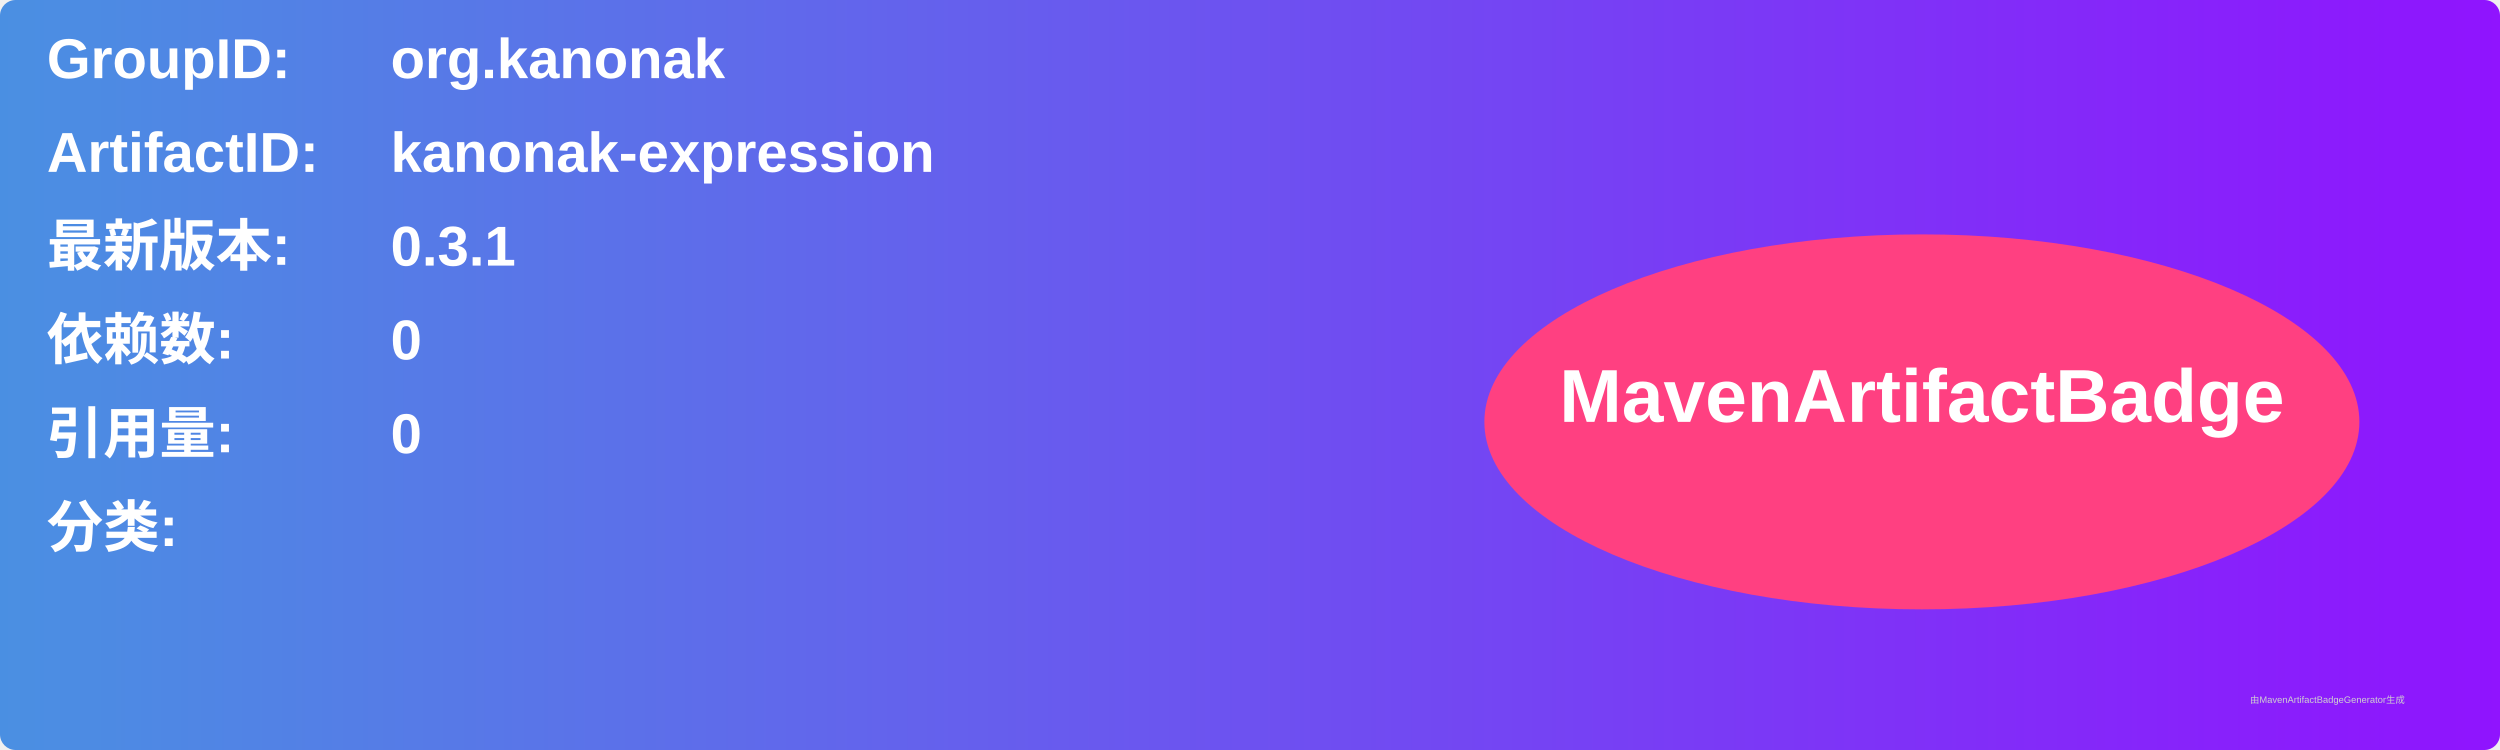
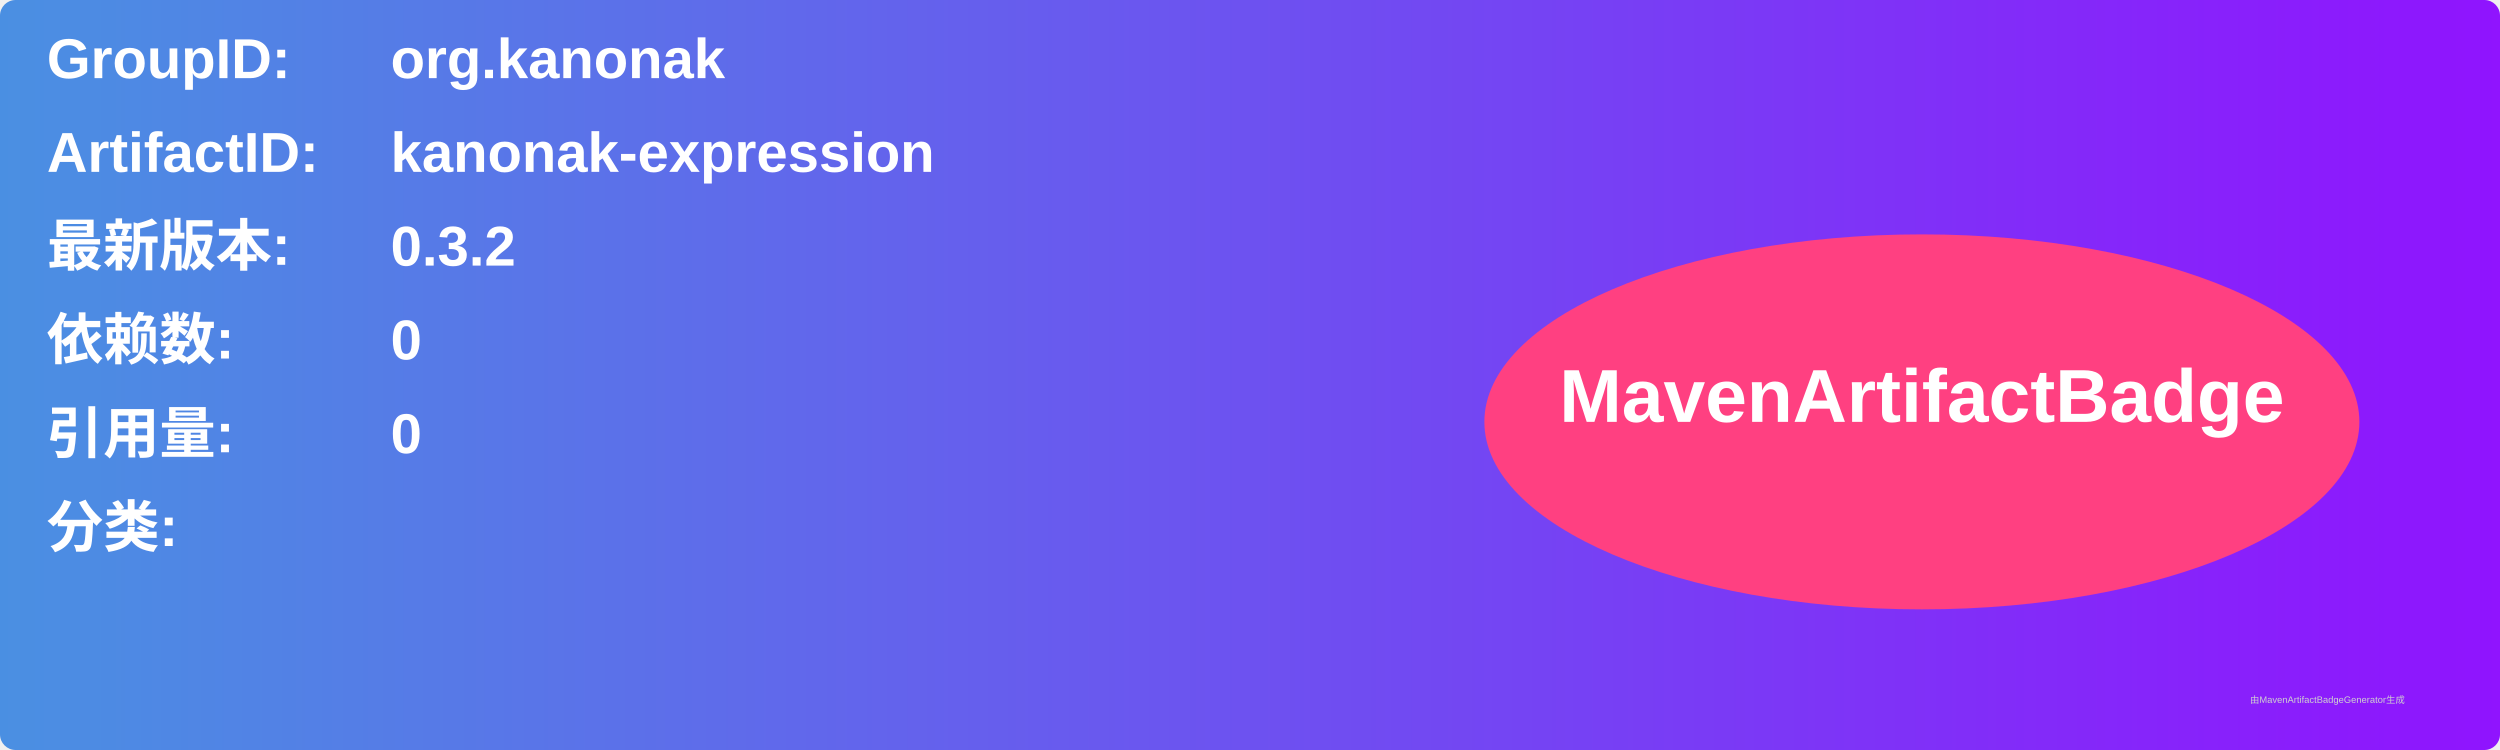
<svg xmlns="http://www.w3.org/2000/svg" width="800" height="240" viewBox="0 0 800 240">
  <linearGradient id="grad" x1="0%" y1="0%" x2="100%" y2="0%">
    <stop offset="0%" stop-color="#4a90e2" />
    <stop offset="100%" stop-color="#9013fe" />
  </linearGradient>
  <rect width="100%" height="100%" rx="5" ry="5" fill="url(#grad)" />
  <g transform="translate(15, 15)">
    <text x="0" y="10" font-family="Arial" font-size="18" fill="white" font-weight="bold" width="260">GroupID:</text>
    <text x="110" y="10" font-family="Arial" font-size="18" fill="white" font-weight="bold" width="460">org.kanonak</text>
    <text x="0" y="40" font-family="Arial" font-size="18" fill="white" font-weight="bold" width="260">ArtifactID:</text>
    <text x="110" y="40" font-family="Arial" font-size="18" fill="white" font-weight="bold" width="460">kanonak-expression</text>
    <text x="0" y="70" font-family="Arial" font-size="18" fill="white" font-weight="bold">最新版本:</text>
    <text x="110" y="70" font-family="Arial" font-size="18" fill="white" font-weight="bold">
-       <tspan font-weight="bold">0.3.1</tspan>
+       <tspan font-weight="bold">0.3.2</tspan>
    </text>
    <text x="0" y="100" font-family="Arial" font-size="18" fill="white" font-weight="bold">依赖数: </text>
    <text x="110" y="100" font-family="Arial" font-size="18" fill="white">
      <tspan font-weight="bold">0</tspan>
    </text>
    <text x="0" y="130" font-family="Arial" font-size="18" fill="white" font-weight="bold">引用量: </text>
    <text x="110" y="130" font-family="Arial" font-size="18" fill="white">
      <tspan font-weight="bold">0</tspan>
    </text>
    <text x="0" y="160" font-family="Arial" font-size="18" fill="white" font-weight="bold">分类:</text>
    <text x="10" y="190" font-family="Arial" font-size="10" fill="white">
      <tspan font-weight="bold" />
    </text>
    <ellipse cx="600" cy="120" rx="140" ry="60" fill="#ff4081" />
    <text x="600" y="120" text-anchor="middle" font-family="Arial" font-size="24" fill="white" font-weight="bold">MavenArtifactBadge</text>
  </g>
  <text x="720" y="225" font-family="Arial" font-size="3" fill="#d0d0d0">由MavenArtifactBadgeGenerator生成</text>
</svg>
